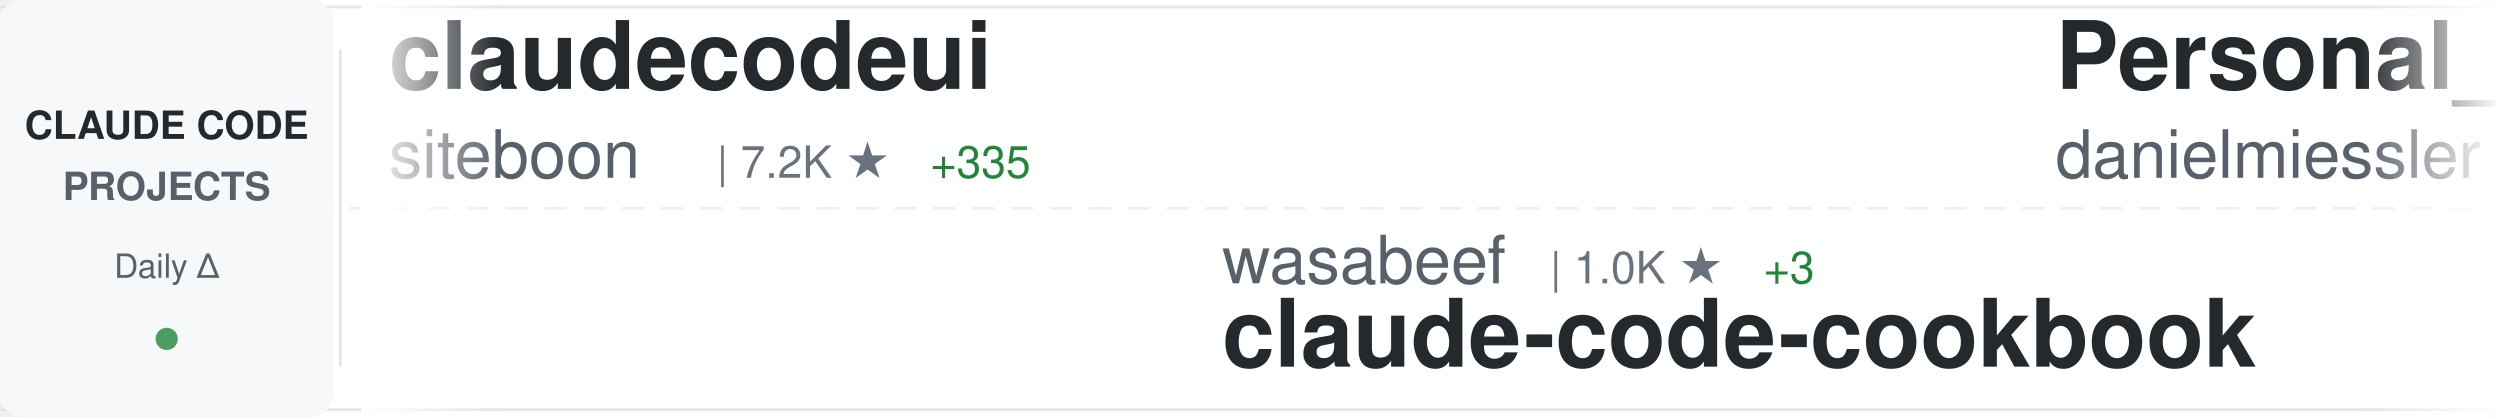
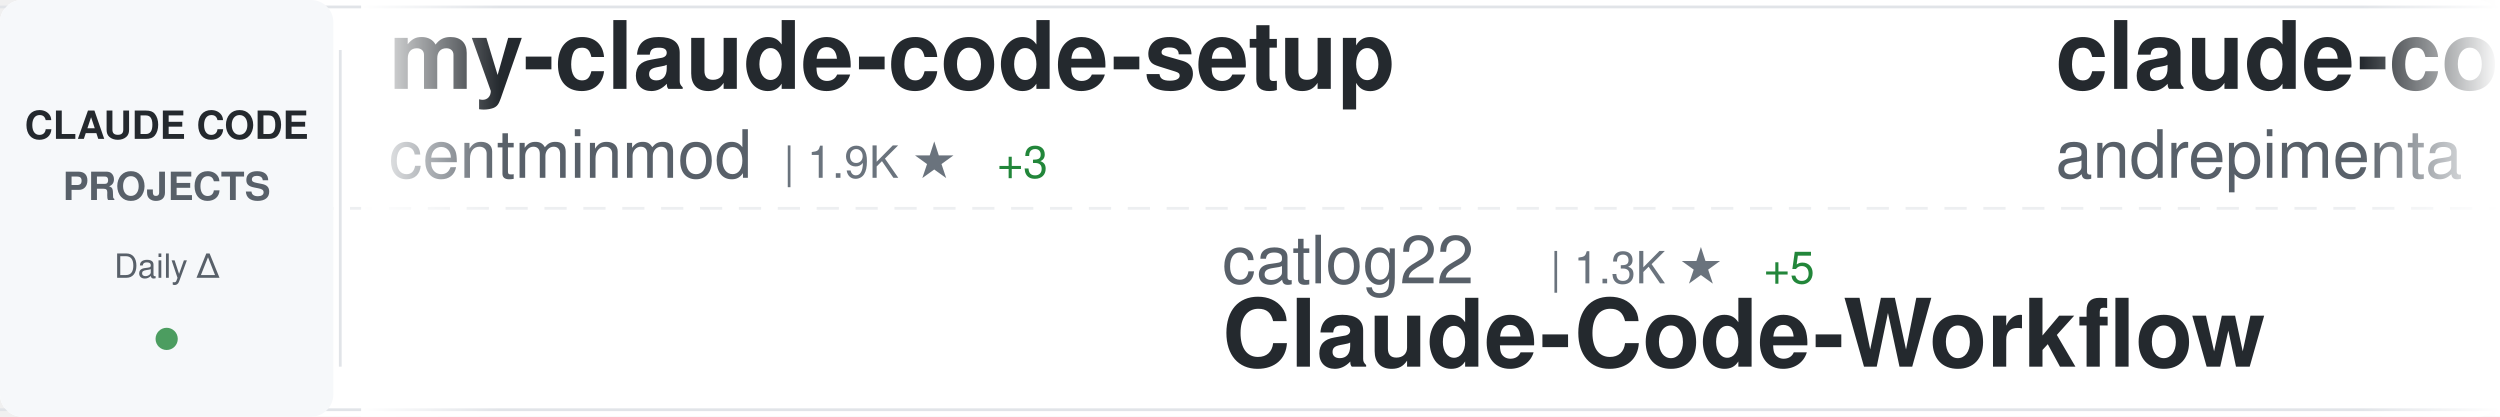
<svg xmlns="http://www.w3.org/2000/svg" width="900" height="150">
  <defs>
    <linearGradient id="awesomeLeftFade" x1="0%" y1="0%" x2="100%" y2="0%">
      <stop offset="0%" style="stop-color:#ffffff;stop-opacity:1" />
      <stop offset="100%" style="stop-color:#ffffff;stop-opacity:0" />
    </linearGradient>
    <linearGradient id="awesomeRightFade" x1="0%" y1="0%" x2="100%" y2="0%">
      <stop offset="0%" style="stop-color:#ffffff;stop-opacity:0" />
      <stop offset="100%" style="stop-color:#ffffff;stop-opacity:1" />
    </linearGradient>
  </defs>
  <rect width="900" height="150" fill="#ffffff" rx="8" />
  <rect x="0" y="2" width="900" height="1" fill="#e1e4e8" />
  <rect x="0" y="147" width="900" height="1" fill="#e1e4e8" />
  <line x1="0" y1="75" x2="900" y2="75" stroke="#e1e4e8" stroke-width="1" stroke-dasharray="8 6" opacity="0.6" />
  <rect x="0" y="0" width="120" height="150" fill="#f6f8fa" rx="8" />
  <text x="60" y="50" font-family="-apple-system, BlinkMacSystemFont, 'Segoe UI', Helvetica, Arial, sans-serif" font-size="14" font-weight="600" fill="#24292e" text-anchor="middle">CLAUDE CODE</text>
  <text x="60" y="72" font-family="-apple-system, BlinkMacSystemFont, 'Segoe UI', Helvetica, Arial, sans-serif" font-size="14" font-weight="600" fill="#586069" text-anchor="middle">PROJECTS</text>
  <text x="60" y="100" font-family="-apple-system, BlinkMacSystemFont, 'Segoe UI', Helvetica, Arial, sans-serif" font-size="12" font-weight="500" fill="#586069" text-anchor="middle">Daily Δ</text>
  <circle cx="60" cy="122" r="4" fill="#22863a" opacity="0.8" />
  <rect x="122" y="18" width="1" height="114" fill="#e1e4e8" />
  <clipPath id="awesomeTickerClip">
    <rect x="130" y="0" width="770" height="150" />
  </clipPath>
  <g clip-path="url(#awesomeTickerClip)">
    <g id="awesomeTickerItems">
      <animateTransform attributeName="transform" attributeType="XML" type="translate" from="0 0" to="-3000 0" dur="54s" repeatCount="indefinite" />
      <g transform="translate(0, 0)">
-         <text x="140" y="32" font-family="-apple-system, BlinkMacSystemFont, 'Segoe UI', Helvetica, Arial, sans-serif" font-size="34" font-weight="600" fill="#24292e">claudecodeui</text>
-         <text x="140" y="64" font-family="-apple-system, BlinkMacSystemFont, 'Segoe UI', Helvetica, Arial, sans-serif" font-size="24" font-weight="400" fill="#586069">siteboon</text>
-         <text x="258" y="64" font-family="-apple-system, BlinkMacSystemFont, 'Segoe UI', Helvetica, Arial, sans-serif" font-size="16" font-weight="500" fill="#6a737d">| 7.2K ★</text>
-         <text x="335" y="64" font-family="-apple-system, BlinkMacSystemFont, 'Segoe UI', Helvetica, Arial, sans-serif" font-size="16" font-weight="500" fill="#22863a"> +335</text>
-       </g>
-       <g transform="translate(300, 0)">
-         <text x="140" y="102" font-family="-apple-system, BlinkMacSystemFont, 'Segoe UI', Helvetica, Arial, sans-serif" font-size="24" font-weight="400" fill="#586069">wasabeef</text>
-         <text x="258" y="102" font-family="-apple-system, BlinkMacSystemFont, 'Segoe UI', Helvetica, Arial, sans-serif" font-size="16" font-weight="500" fill="#6a737d">| 1.0K ★</text>
-         <text x="335" y="102" font-family="-apple-system, BlinkMacSystemFont, 'Segoe UI', Helvetica, Arial, sans-serif" font-size="16" font-weight="500" fill="#22863a"> +3</text>
-         <text x="140" y="132" font-family="-apple-system, BlinkMacSystemFont, 'Segoe UI', Helvetica, Arial, sans-serif" font-size="34" font-weight="600" fill="#24292e">claude-code-cookbook</text>
-       </g>
-       <g transform="translate(600, 0)">
-         <text x="140" y="32" font-family="-apple-system, BlinkMacSystemFont, 'Segoe UI', Helvetica, Arial, sans-serif" font-size="34" font-weight="600" fill="#24292e">Personal_AI_Infrastructu...</text>
-         <text x="140" y="64" font-family="-apple-system, BlinkMacSystemFont, 'Segoe UI', Helvetica, Arial, sans-serif" font-size="24" font-weight="400" fill="#586069">danielmiessler</text>
-         <text x="330" y="64" font-family="-apple-system, BlinkMacSystemFont, 'Segoe UI', Helvetica, Arial, sans-serif" font-size="16" font-weight="500" fill="#6a737d">| 9.2K ★</text>
-         <text x="407" y="64" font-family="-apple-system, BlinkMacSystemFont, 'Segoe UI', Helvetica, Arial, sans-serif" font-size="16" font-weight="500" fill="#22863a"> +26</text>
-       </g>
-       <g transform="translate(900, 0)">
-         <text x="140" y="102" font-family="-apple-system, BlinkMacSystemFont, 'Segoe UI', Helvetica, Arial, sans-serif" font-size="24" font-weight="400" fill="#586069">frankbria</text>
-         <text x="270" y="102" font-family="-apple-system, BlinkMacSystemFont, 'Segoe UI', Helvetica, Arial, sans-serif" font-size="16" font-weight="500" fill="#6a737d">| 7.3K ★</text>
-         <text x="347" y="102" font-family="-apple-system, BlinkMacSystemFont, 'Segoe UI', Helvetica, Arial, sans-serif" font-size="16" font-weight="500" fill="#22863a"> +36</text>
-         <text x="140" y="132" font-family="-apple-system, BlinkMacSystemFont, 'Segoe UI', Helvetica, Arial, sans-serif" font-size="34" font-weight="600" fill="#24292e">ralph-claude-code</text>
-       </g>
-       <g transform="translate(1200, 0)">
-         <text x="140" y="32" font-family="-apple-system, BlinkMacSystemFont, 'Segoe UI', Helvetica, Arial, sans-serif" font-size="34" font-weight="600" fill="#24292e">claude_code_bridge</text>
-         <text x="140" y="64" font-family="-apple-system, BlinkMacSystemFont, 'Segoe UI', Helvetica, Arial, sans-serif" font-size="24" font-weight="400" fill="#586069">bfly123</text>
-         <text x="246" y="64" font-family="-apple-system, BlinkMacSystemFont, 'Segoe UI', Helvetica, Arial, sans-serif" font-size="16" font-weight="500" fill="#6a737d">| 1.3K ★</text>
-         <text x="323" y="64" font-family="-apple-system, BlinkMacSystemFont, 'Segoe UI', Helvetica, Arial, sans-serif" font-size="16" font-weight="500" fill="#22863a"> +14</text>
-       </g>
-       <g transform="translate(1500, 0)">
-         <text x="140" y="102" font-family="-apple-system, BlinkMacSystemFont, 'Segoe UI', Helvetica, Arial, sans-serif" font-size="24" font-weight="400" fill="#586069">obra</text>
-         <text x="210" y="102" font-family="-apple-system, BlinkMacSystemFont, 'Segoe UI', Helvetica, Arial, sans-serif" font-size="16" font-weight="500" fill="#6a737d">| 62.7K ★</text>
-         <text x="296" y="102" font-family="-apple-system, BlinkMacSystemFont, 'Segoe UI', Helvetica, Arial, sans-serif" font-size="16" font-weight="500" fill="#22863a"> +1.5K</text>
-         <text x="140" y="132" font-family="-apple-system, BlinkMacSystemFont, 'Segoe UI', Helvetica, Arial, sans-serif" font-size="34" font-weight="600" fill="#24292e">superpowers</text>
-       </g>
-       <g transform="translate(1800, 0)">
-         <text x="140" y="32" font-family="-apple-system, BlinkMacSystemFont, 'Segoe UI', Helvetica, Arial, sans-serif" font-size="34" font-weight="600" fill="#24292e">claude-code-plugins-plus...</text>
-         <text x="140" y="64" font-family="-apple-system, BlinkMacSystemFont, 'Segoe UI', Helvetica, Arial, sans-serif" font-size="24" font-weight="400" fill="#586069">jeremylongshore</text>
-         <text x="342" y="64" font-family="-apple-system, BlinkMacSystemFont, 'Segoe UI', Helvetica, Arial, sans-serif" font-size="16" font-weight="500" fill="#6a737d">| 1.4K ★</text>
-         <text x="419" y="64" font-family="-apple-system, BlinkMacSystemFont, 'Segoe UI', Helvetica, Arial, sans-serif" font-size="16" font-weight="500" fill="#22863a"> +7</text>
-       </g>
-       <g transform="translate(2100, 0)">
-         <text x="140" y="102" font-family="-apple-system, BlinkMacSystemFont, 'Segoe UI', Helvetica, Arial, sans-serif" font-size="24" font-weight="400" fill="#586069">BloopAI</text>
-         <text x="246" y="102" font-family="-apple-system, BlinkMacSystemFont, 'Segoe UI', Helvetica, Arial, sans-serif" font-size="16" font-weight="500" fill="#6a737d">| 21.9K ★</text>
-         <text x="332" y="102" font-family="-apple-system, BlinkMacSystemFont, 'Segoe UI', Helvetica, Arial, sans-serif" font-size="16" font-weight="500" fill="#22863a"> +106</text>
-         <text x="140" y="132" font-family="-apple-system, BlinkMacSystemFont, 'Segoe UI', Helvetica, Arial, sans-serif" font-size="34" font-weight="600" fill="#24292e">vibe-kanban</text>
-       </g>
-       <g transform="translate(2400, 0)">
        <text x="140" y="32" font-family="-apple-system, BlinkMacSystemFont, 'Segoe UI', Helvetica, Arial, sans-serif" font-size="34" font-weight="600" fill="#24292e">my-claude-code-setup</text>
        <text x="140" y="64" font-family="-apple-system, BlinkMacSystemFont, 'Segoe UI', Helvetica, Arial, sans-serif" font-size="24" font-weight="400" fill="#586069">centminmod</text>
        <text x="282" y="64" font-family="-apple-system, BlinkMacSystemFont, 'Segoe UI', Helvetica, Arial, sans-serif" font-size="16" font-weight="500" fill="#6a737d">| 1.9K ★</text>
-         <text x="359" y="64" font-family="-apple-system, BlinkMacSystemFont, 'Segoe UI', Helvetica, Arial, sans-serif" font-size="16" font-weight="500" fill="#22863a"> +2</text>
+         <text x="359" y="64" font-family="-apple-system, BlinkMacSystemFont, 'Segoe UI', Helvetica, Arial, sans-serif" font-size="16" font-weight="500" fill="#22863a"> +3</text>
+       </g>
+       <g transform="translate(300, 0)">
+         <text x="140" y="102" font-family="-apple-system, BlinkMacSystemFont, 'Segoe UI', Helvetica, Arial, sans-serif" font-size="24" font-weight="400" fill="#586069">catlog22</text>
+         <text x="258" y="102" font-family="-apple-system, BlinkMacSystemFont, 'Segoe UI', Helvetica, Arial, sans-serif" font-size="16" font-weight="500" fill="#6a737d">| 1.3K ★</text>
+         <text x="335" y="102" font-family="-apple-system, BlinkMacSystemFont, 'Segoe UI', Helvetica, Arial, sans-serif" font-size="16" font-weight="500" fill="#22863a"> +5</text>
+         <text x="140" y="132" font-family="-apple-system, BlinkMacSystemFont, 'Segoe UI', Helvetica, Arial, sans-serif" font-size="34" font-weight="600" fill="#24292e">Claude-Code-Workflow</text>
+       </g>
+       <g transform="translate(600, 0)">
+         <text x="140" y="32" font-family="-apple-system, BlinkMacSystemFont, 'Segoe UI', Helvetica, Arial, sans-serif" font-size="34" font-weight="600" fill="#24292e">claude-code-chat</text>
+         <text x="140" y="64" font-family="-apple-system, BlinkMacSystemFont, 'Segoe UI', Helvetica, Arial, sans-serif" font-size="24" font-weight="400" fill="#586069">andrepimenta</text>
+         <text x="306" y="64" font-family="-apple-system, BlinkMacSystemFont, 'Segoe UI', Helvetica, Arial, sans-serif" font-size="16" font-weight="500" fill="#6a737d">| 991 ★</text>
+         <text x="374" y="64" font-family="-apple-system, BlinkMacSystemFont, 'Segoe UI', Helvetica, Arial, sans-serif" font-size="16" font-weight="500" fill="#22863a"> +1</text>
+       </g>
+       <g transform="translate(900, 0)">
+         <text x="140" y="102" font-family="-apple-system, BlinkMacSystemFont, 'Segoe UI', Helvetica, Arial, sans-serif" font-size="24" font-weight="400" fill="#586069">0xfurai</text>
+         <text x="246" y="102" font-family="-apple-system, BlinkMacSystemFont, 'Segoe UI', Helvetica, Arial, sans-serif" font-size="16" font-weight="500" fill="#6a737d">| 729 ★</text>
+         <text x="314" y="102" font-family="-apple-system, BlinkMacSystemFont, 'Segoe UI', Helvetica, Arial, sans-serif" font-size="16" font-weight="500" fill="#22863a"> +1</text>
+         <text x="140" y="132" font-family="-apple-system, BlinkMacSystemFont, 'Segoe UI', Helvetica, Arial, sans-serif" font-size="34" font-weight="600" fill="#24292e">claude-code-subagents</text>
+       </g>
+       <g transform="translate(1200, 0)">
+         <text x="140" y="32" font-family="-apple-system, BlinkMacSystemFont, 'Segoe UI', Helvetica, Arial, sans-serif" font-size="34" font-weight="600" fill="#24292e">claude-code-config</text>
+         <text x="140" y="64" font-family="-apple-system, BlinkMacSystemFont, 'Segoe UI', Helvetica, Arial, sans-serif" font-size="24" font-weight="400" fill="#586069">jarrodwatts</text>
+         <text x="294" y="64" font-family="-apple-system, BlinkMacSystemFont, 'Segoe UI', Helvetica, Arial, sans-serif" font-size="16" font-weight="500" fill="#6a737d">| 945 ★</text>
+         <text x="362" y="64" font-family="-apple-system, BlinkMacSystemFont, 'Segoe UI', Helvetica, Arial, sans-serif" font-size="16" font-weight="500" fill="#22863a"> +1</text>
+       </g>
+       <g transform="translate(1500, 0)">
+         <text x="140" y="102" font-family="-apple-system, BlinkMacSystemFont, 'Segoe UI', Helvetica, Arial, sans-serif" font-size="24" font-weight="400" fill="#586069">disler</text>
+         <text x="234" y="102" font-family="-apple-system, BlinkMacSystemFont, 'Segoe UI', Helvetica, Arial, sans-serif" font-size="16" font-weight="500" fill="#6a737d">| 3.2K ★</text>
+         <text x="311" y="102" font-family="-apple-system, BlinkMacSystemFont, 'Segoe UI', Helvetica, Arial, sans-serif" font-size="16" font-weight="500" fill="#22863a"> +6</text>
+         <text x="140" y="132" font-family="-apple-system, BlinkMacSystemFont, 'Segoe UI', Helvetica, Arial, sans-serif" font-size="34" font-weight="600" fill="#24292e">claude-code-hooks-master...</text>
+       </g>
+       <g transform="translate(1800, 0)">
+         <text x="140" y="32" font-family="-apple-system, BlinkMacSystemFont, 'Segoe UI', Helvetica, Arial, sans-serif" font-size="34" font-weight="600" fill="#24292e">claude-code</text>
+         <text x="140" y="64" font-family="-apple-system, BlinkMacSystemFont, 'Segoe UI', Helvetica, Arial, sans-serif" font-size="24" font-weight="400" fill="#586069">anthropics</text>
+         <text x="282" y="64" font-family="-apple-system, BlinkMacSystemFont, 'Segoe UI', Helvetica, Arial, sans-serif" font-size="16" font-weight="500" fill="#6a737d">| 70.5K ★</text>
+         <text x="368" y="64" font-family="-apple-system, BlinkMacSystemFont, 'Segoe UI', Helvetica, Arial, sans-serif" font-size="16" font-weight="500" fill="#22863a"> +471</text>
+       </g>
+       <g transform="translate(2100, 0)">
+         <text x="140" y="102" font-family="-apple-system, BlinkMacSystemFont, 'Segoe UI', Helvetica, Arial, sans-serif" font-size="24" font-weight="400" fill="#586069">anthropics</text>
+         <text x="282" y="102" font-family="-apple-system, BlinkMacSystemFont, 'Segoe UI', Helvetica, Arial, sans-serif" font-size="16" font-weight="500" fill="#6a737d">| 77.1K ★</text>
+         <text x="368" y="102" font-family="-apple-system, BlinkMacSystemFont, 'Segoe UI', Helvetica, Arial, sans-serif" font-size="16" font-weight="500" fill="#22863a"> +1.4K</text>
+         <text x="140" y="132" font-family="-apple-system, BlinkMacSystemFont, 'Segoe UI', Helvetica, Arial, sans-serif" font-size="34" font-weight="600" fill="#24292e">skills</text>
+       </g>
+       <g transform="translate(2400, 0)">
+         <text x="140" y="32" font-family="-apple-system, BlinkMacSystemFont, 'Segoe UI', Helvetica, Arial, sans-serif" font-size="34" font-weight="600" fill="#24292e">cc</text>
+         <text x="140" y="64" font-family="-apple-system, BlinkMacSystemFont, 'Segoe UI', Helvetica, Arial, sans-serif" font-size="24" font-weight="400" fill="#586069">kn1026</text>
+         <text x="234" y="64" font-family="-apple-system, BlinkMacSystemFont, 'Segoe UI', Helvetica, Arial, sans-serif" font-size="16" font-weight="500" fill="#6a737d">| 703 ★</text>
      </g>
      <g transform="translate(2700, 0)">
-         <text x="140" y="102" font-family="-apple-system, BlinkMacSystemFont, 'Segoe UI', Helvetica, Arial, sans-serif" font-size="24" font-weight="400" fill="#586069">EnzeD</text>
-         <text x="222" y="102" font-family="-apple-system, BlinkMacSystemFont, 'Segoe UI', Helvetica, Arial, sans-serif" font-size="16" font-weight="500" fill="#6a737d">| 4.0K ★</text>
-         <text x="299" y="102" font-family="-apple-system, BlinkMacSystemFont, 'Segoe UI', Helvetica, Arial, sans-serif" font-size="16" font-weight="500" fill="#22863a"> +8</text>
-         <text x="140" y="132" font-family="-apple-system, BlinkMacSystemFont, 'Segoe UI', Helvetica, Arial, sans-serif" font-size="34" font-weight="600" fill="#24292e">vibe-coding</text>
+         <text x="140" y="102" font-family="-apple-system, BlinkMacSystemFont, 'Segoe UI', Helvetica, Arial, sans-serif" font-size="24" font-weight="400" fill="#586069">anomalyco</text>
+         <text x="270" y="102" font-family="-apple-system, BlinkMacSystemFont, 'Segoe UI', Helvetica, Arial, sans-serif" font-size="16" font-weight="500" fill="#6a737d">| 111.6K ★</text>
+         <text x="365" y="102" font-family="-apple-system, BlinkMacSystemFont, 'Segoe UI', Helvetica, Arial, sans-serif" font-size="16" font-weight="500" fill="#22863a"> +883</text>
+         <text x="140" y="132" font-family="-apple-system, BlinkMacSystemFont, 'Segoe UI', Helvetica, Arial, sans-serif" font-size="34" font-weight="600" fill="#24292e">opencode</text>
      </g>
      <g transform="translate(3000, 0)">
-         <text x="140" y="32" font-family="-apple-system, BlinkMacSystemFont, 'Segoe UI', Helvetica, Arial, sans-serif" font-size="34" font-weight="600" fill="#24292e">claudecodeui</text>
-         <text x="140" y="64" font-family="-apple-system, BlinkMacSystemFont, 'Segoe UI', Helvetica, Arial, sans-serif" font-size="24" font-weight="400" fill="#586069">siteboon</text>
-         <text x="258" y="64" font-family="-apple-system, BlinkMacSystemFont, 'Segoe UI', Helvetica, Arial, sans-serif" font-size="16" font-weight="500" fill="#6a737d">| 7.2K ★</text>
-         <text x="335" y="64" font-family="-apple-system, BlinkMacSystemFont, 'Segoe UI', Helvetica, Arial, sans-serif" font-size="16" font-weight="500" fill="#22863a"> +335</text>
+         <text x="140" y="32" font-family="-apple-system, BlinkMacSystemFont, 'Segoe UI', Helvetica, Arial, sans-serif" font-size="34" font-weight="600" fill="#24292e">my-claude-code-setup</text>
+         <text x="140" y="64" font-family="-apple-system, BlinkMacSystemFont, 'Segoe UI', Helvetica, Arial, sans-serif" font-size="24" font-weight="400" fill="#586069">centminmod</text>
+         <text x="282" y="64" font-family="-apple-system, BlinkMacSystemFont, 'Segoe UI', Helvetica, Arial, sans-serif" font-size="16" font-weight="500" fill="#6a737d">| 1.9K ★</text>
+         <text x="359" y="64" font-family="-apple-system, BlinkMacSystemFont, 'Segoe UI', Helvetica, Arial, sans-serif" font-size="16" font-weight="500" fill="#22863a"> +3</text>
      </g>
      <g transform="translate(3300, 0)">
-         <text x="140" y="102" font-family="-apple-system, BlinkMacSystemFont, 'Segoe UI', Helvetica, Arial, sans-serif" font-size="24" font-weight="400" fill="#586069">wasabeef</text>
-         <text x="258" y="102" font-family="-apple-system, BlinkMacSystemFont, 'Segoe UI', Helvetica, Arial, sans-serif" font-size="16" font-weight="500" fill="#6a737d">| 1.0K ★</text>
-         <text x="335" y="102" font-family="-apple-system, BlinkMacSystemFont, 'Segoe UI', Helvetica, Arial, sans-serif" font-size="16" font-weight="500" fill="#22863a"> +3</text>
-         <text x="140" y="132" font-family="-apple-system, BlinkMacSystemFont, 'Segoe UI', Helvetica, Arial, sans-serif" font-size="34" font-weight="600" fill="#24292e">claude-code-cookbook</text>
+         <text x="140" y="102" font-family="-apple-system, BlinkMacSystemFont, 'Segoe UI', Helvetica, Arial, sans-serif" font-size="24" font-weight="400" fill="#586069">catlog22</text>
+         <text x="258" y="102" font-family="-apple-system, BlinkMacSystemFont, 'Segoe UI', Helvetica, Arial, sans-serif" font-size="16" font-weight="500" fill="#6a737d">| 1.3K ★</text>
+         <text x="335" y="102" font-family="-apple-system, BlinkMacSystemFont, 'Segoe UI', Helvetica, Arial, sans-serif" font-size="16" font-weight="500" fill="#22863a"> +5</text>
+         <text x="140" y="132" font-family="-apple-system, BlinkMacSystemFont, 'Segoe UI', Helvetica, Arial, sans-serif" font-size="34" font-weight="600" fill="#24292e">Claude-Code-Workflow</text>
      </g>
      <g transform="translate(3600, 0)">
-         <text x="140" y="32" font-family="-apple-system, BlinkMacSystemFont, 'Segoe UI', Helvetica, Arial, sans-serif" font-size="34" font-weight="600" fill="#24292e">Personal_AI_Infrastructu...</text>
-         <text x="140" y="64" font-family="-apple-system, BlinkMacSystemFont, 'Segoe UI', Helvetica, Arial, sans-serif" font-size="24" font-weight="400" fill="#586069">danielmiessler</text>
-         <text x="330" y="64" font-family="-apple-system, BlinkMacSystemFont, 'Segoe UI', Helvetica, Arial, sans-serif" font-size="16" font-weight="500" fill="#6a737d">| 9.2K ★</text>
-         <text x="407" y="64" font-family="-apple-system, BlinkMacSystemFont, 'Segoe UI', Helvetica, Arial, sans-serif" font-size="16" font-weight="500" fill="#22863a"> +26</text>
+         <text x="140" y="32" font-family="-apple-system, BlinkMacSystemFont, 'Segoe UI', Helvetica, Arial, sans-serif" font-size="34" font-weight="600" fill="#24292e">claude-code-chat</text>
+         <text x="140" y="64" font-family="-apple-system, BlinkMacSystemFont, 'Segoe UI', Helvetica, Arial, sans-serif" font-size="24" font-weight="400" fill="#586069">andrepimenta</text>
+         <text x="306" y="64" font-family="-apple-system, BlinkMacSystemFont, 'Segoe UI', Helvetica, Arial, sans-serif" font-size="16" font-weight="500" fill="#6a737d">| 991 ★</text>
+         <text x="374" y="64" font-family="-apple-system, BlinkMacSystemFont, 'Segoe UI', Helvetica, Arial, sans-serif" font-size="16" font-weight="500" fill="#22863a"> +1</text>
      </g>
      <g transform="translate(3900, 0)">
-         <text x="140" y="102" font-family="-apple-system, BlinkMacSystemFont, 'Segoe UI', Helvetica, Arial, sans-serif" font-size="24" font-weight="400" fill="#586069">frankbria</text>
-         <text x="270" y="102" font-family="-apple-system, BlinkMacSystemFont, 'Segoe UI', Helvetica, Arial, sans-serif" font-size="16" font-weight="500" fill="#6a737d">| 7.3K ★</text>
-         <text x="347" y="102" font-family="-apple-system, BlinkMacSystemFont, 'Segoe UI', Helvetica, Arial, sans-serif" font-size="16" font-weight="500" fill="#22863a"> +36</text>
-         <text x="140" y="132" font-family="-apple-system, BlinkMacSystemFont, 'Segoe UI', Helvetica, Arial, sans-serif" font-size="34" font-weight="600" fill="#24292e">ralph-claude-code</text>
+         <text x="140" y="102" font-family="-apple-system, BlinkMacSystemFont, 'Segoe UI', Helvetica, Arial, sans-serif" font-size="24" font-weight="400" fill="#586069">0xfurai</text>
+         <text x="246" y="102" font-family="-apple-system, BlinkMacSystemFont, 'Segoe UI', Helvetica, Arial, sans-serif" font-size="16" font-weight="500" fill="#6a737d">| 729 ★</text>
+         <text x="314" y="102" font-family="-apple-system, BlinkMacSystemFont, 'Segoe UI', Helvetica, Arial, sans-serif" font-size="16" font-weight="500" fill="#22863a"> +1</text>
+         <text x="140" y="132" font-family="-apple-system, BlinkMacSystemFont, 'Segoe UI', Helvetica, Arial, sans-serif" font-size="34" font-weight="600" fill="#24292e">claude-code-subagents</text>
      </g>
    </g>
  </g>
  <rect x="130" y="0" width="50" height="150" fill="url(#awesomeLeftFade)" />
  <rect x="850" y="0" width="50" height="150" fill="url(#awesomeRightFade)" />
</svg>
